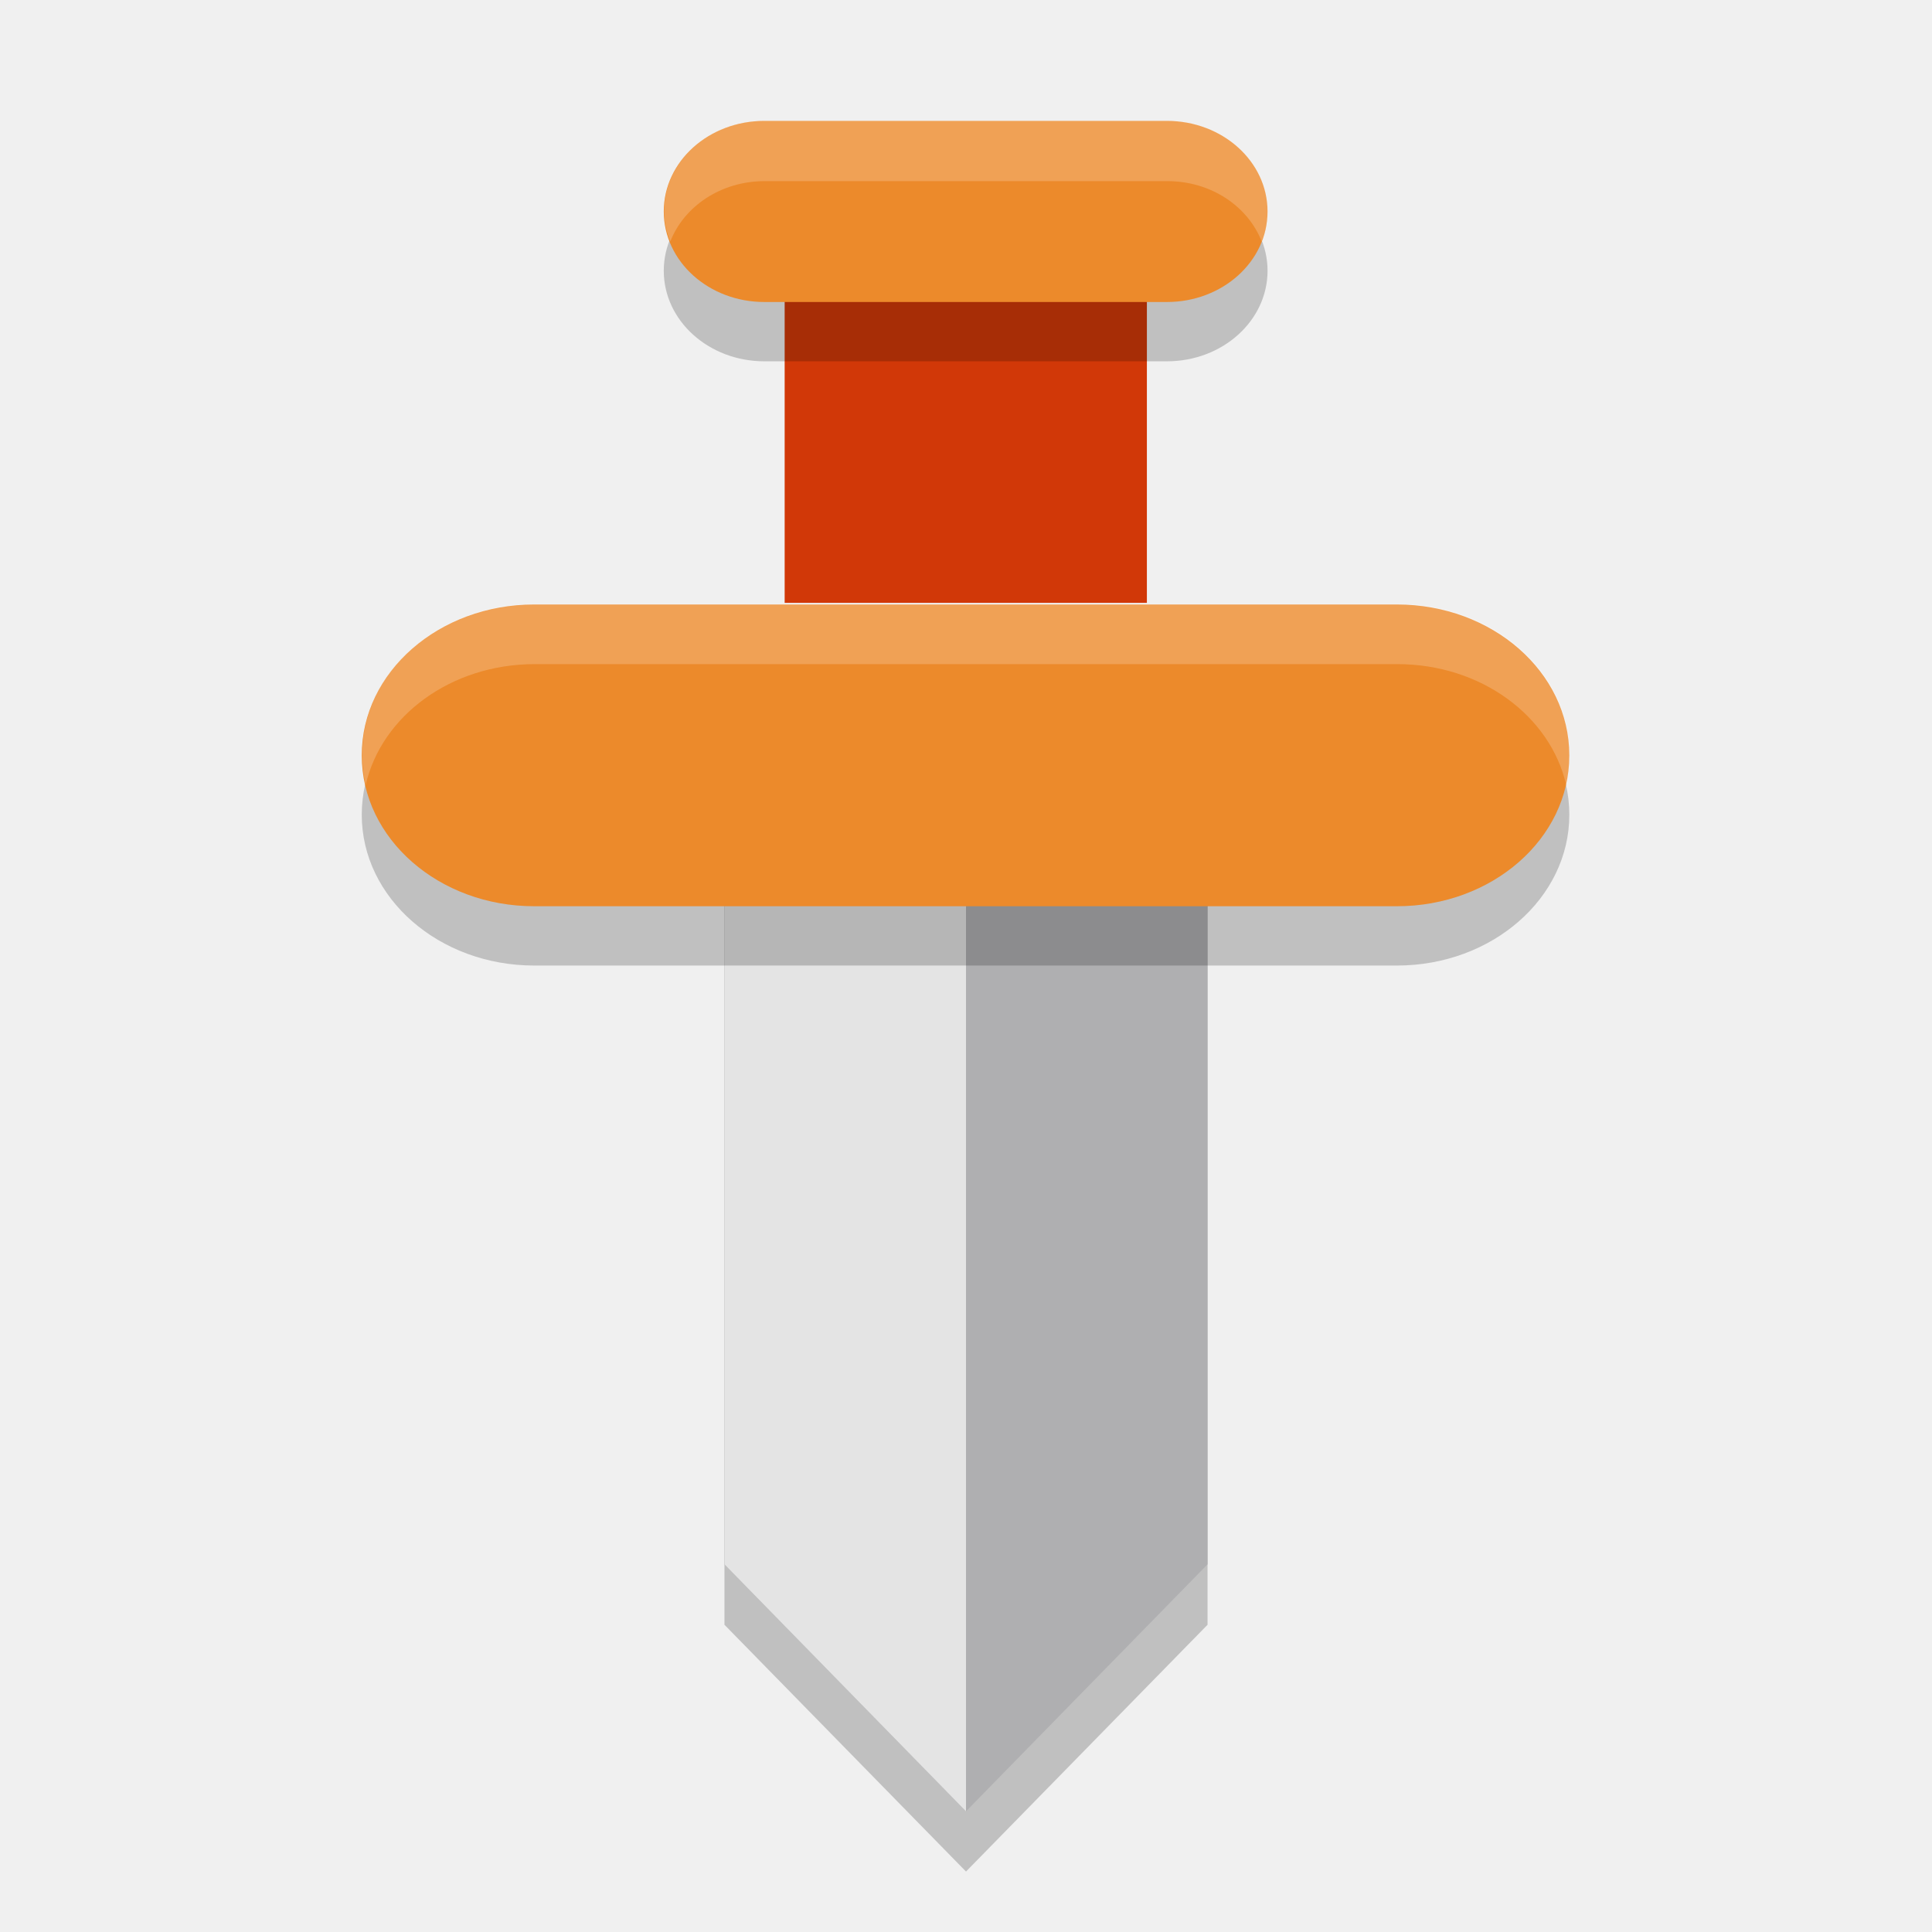
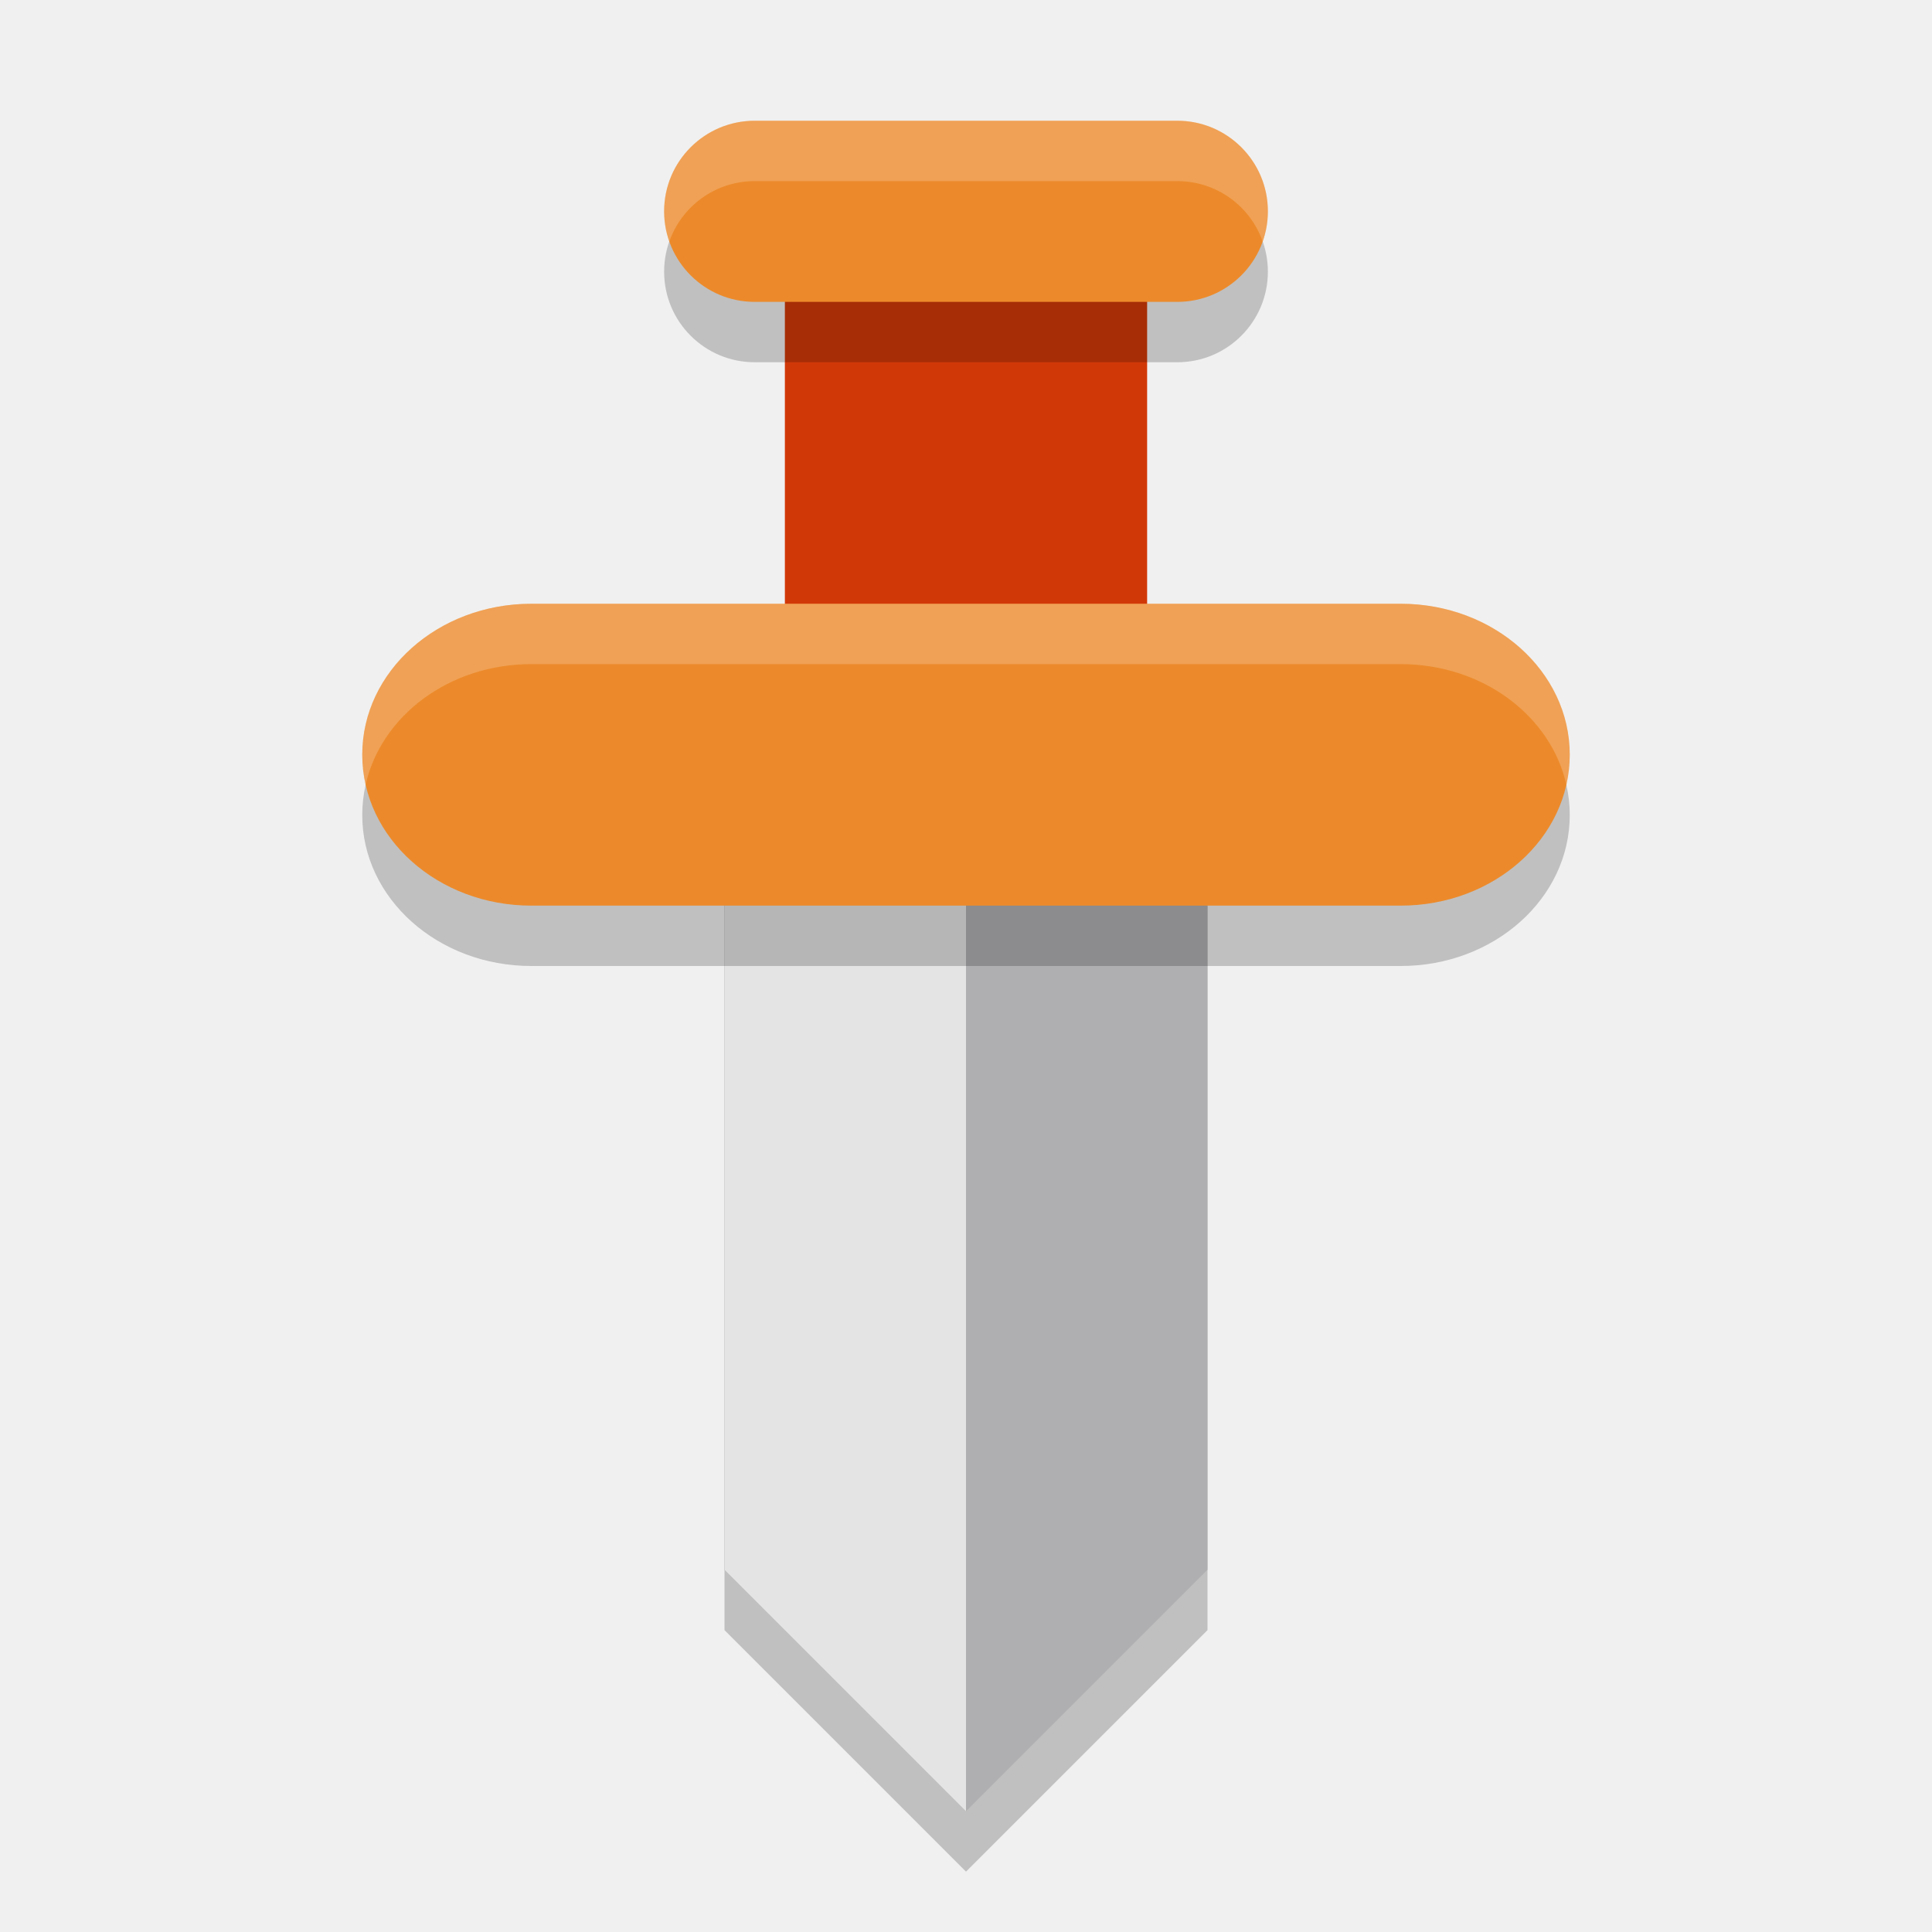
- <svg xmlns="http://www.w3.org/2000/svg" width="32" height="32" version="1.1" viewBox="0 0 8.47 8.47">
-   <path style="opacity:0.2" d="m 3.176,3.97 h 2.118 V 7.123 L 4.235,8.205 3.176,7.123 Z" />
-   <path style="fill:#afafb1" d="m 3.176,3.706 h 2.118 V 6.858 L 4.235,7.941 3.176,6.858 Z" />
-   <path style="fill:#e4e4e4" d="m 3.176,3.706 h 1.059 v 4.235 L 3.176,6.858 Z" />
-   <rect style="opacity:0.2" width="1.323" height="5.294" x="2.91" y="-6.88" rx=".661" ry=".756" transform="rotate(90)" />
-   <rect style="fill:#ec8a2b" width="1.323" height="5.294" x="2.65" y="-6.88" rx=".661" ry=".756" transform="rotate(90)" />
-   <rect style="fill:#d13808" width="1.588" height="1.853" x="3.44" y=".79" />
-   <rect style="opacity:0.2" width="2.647" height=".794" x="2.91" y=".79" rx=".441" ry=".397" />
-   <rect style="fill:#ec8a2b" width="2.647" height=".794" x="2.91" y=".53" rx=".441" ry=".397" />
-   <path style="opacity:0.2;fill:#ffffff" transform="scale(0.2646875)" d="M 8.857 10 C 7.275 10 6 11.114 6 12.498 L 6 12.502 C 6 12.673 6.02 12.839 6.057 13 C 6.32 11.857 7.47 11 8.857 11 L 23.143 11 C 24.53 11 25.678 11.857 25.941 13 C 25.978 12.839 26 12.673 26 12.502 L 26 12.498 C 26 11.114 24.725 10 23.143 10 L 8.857 10 z" />
-   <path style="opacity:0.2;fill:#ffffff" transform="scale(0.2646875)" d="M 12.666 2 C 11.743 2 11 2.669 11 3.5 C 11 3.676 11.04 3.843 11.102 4 C 11.33 3.418 11.939 3 12.666 3 L 19.334 3 C 20.061 3 20.67 3.418 20.898 4 C 20.96 3.843 21 3.676 21 3.5 C 21 2.669 20.257 2 19.334 2 L 12.666 2 z" />
+ <svg xmlns="http://www.w3.org/2000/svg" width="32" height="32" version="1.1">
+   <path style="opacity:0.2" d="M 12,15 H 20 V 27 L 16,31 12,27 Z" />
+   <path style="fill:#afafb1" d="M 12,14 H 20 V 26 L 16,30 12,26 Z" />
+   <path style="fill:#e4e4e4" d="M 12,14 H 16 V 30 L 12,26 Z" />
+   <rect style="fill:#d13808" width="6" height="8" x="13" y="3" />
+   <rect style="opacity:0.2" width="20" height="5" x="6" y="11" rx="2.8" ry="2.8" />
+   <rect style="fill:#ec8a2b" width="20" height="5" x="6" y="10" rx="2.8" ry="2.8" />
+   <rect style="opacity:0.2" width="10" height="3" x="11" y="3" rx="1.5" ry="1.5" />
+   <rect style="fill:#ec8a2b" width="10" height="3" x="11" y="2" rx="1.5" ry="1.5" />
+   <path style="fill:#ffffff;opacity:0.2" d="M 12.5,2 C 11.669,2 11,2.669 11,3.5 11,3.676 11.031,3.844 11.086,4 11.291,3.417 11.845,3 12.5,3 H 19.5 C 20.155,3 20.709,3.417 20.914,4 20.969,3.844 21,3.676 21,3.5 21,2.669 20.331,2 19.5,2 Z M 8.801,10 C 7.25,10 6,11.115 6,12.5 6,12.671 6.018,12.839 6.055,13 6.312,11.856 7.441,11 8.801,11 H 23.199 C 24.559,11 25.688,11.856 25.945,13 25.982,12.839 26,12.671 26,12.5 26,11.115 24.75,10 23.199,10 Z" />
</svg>
